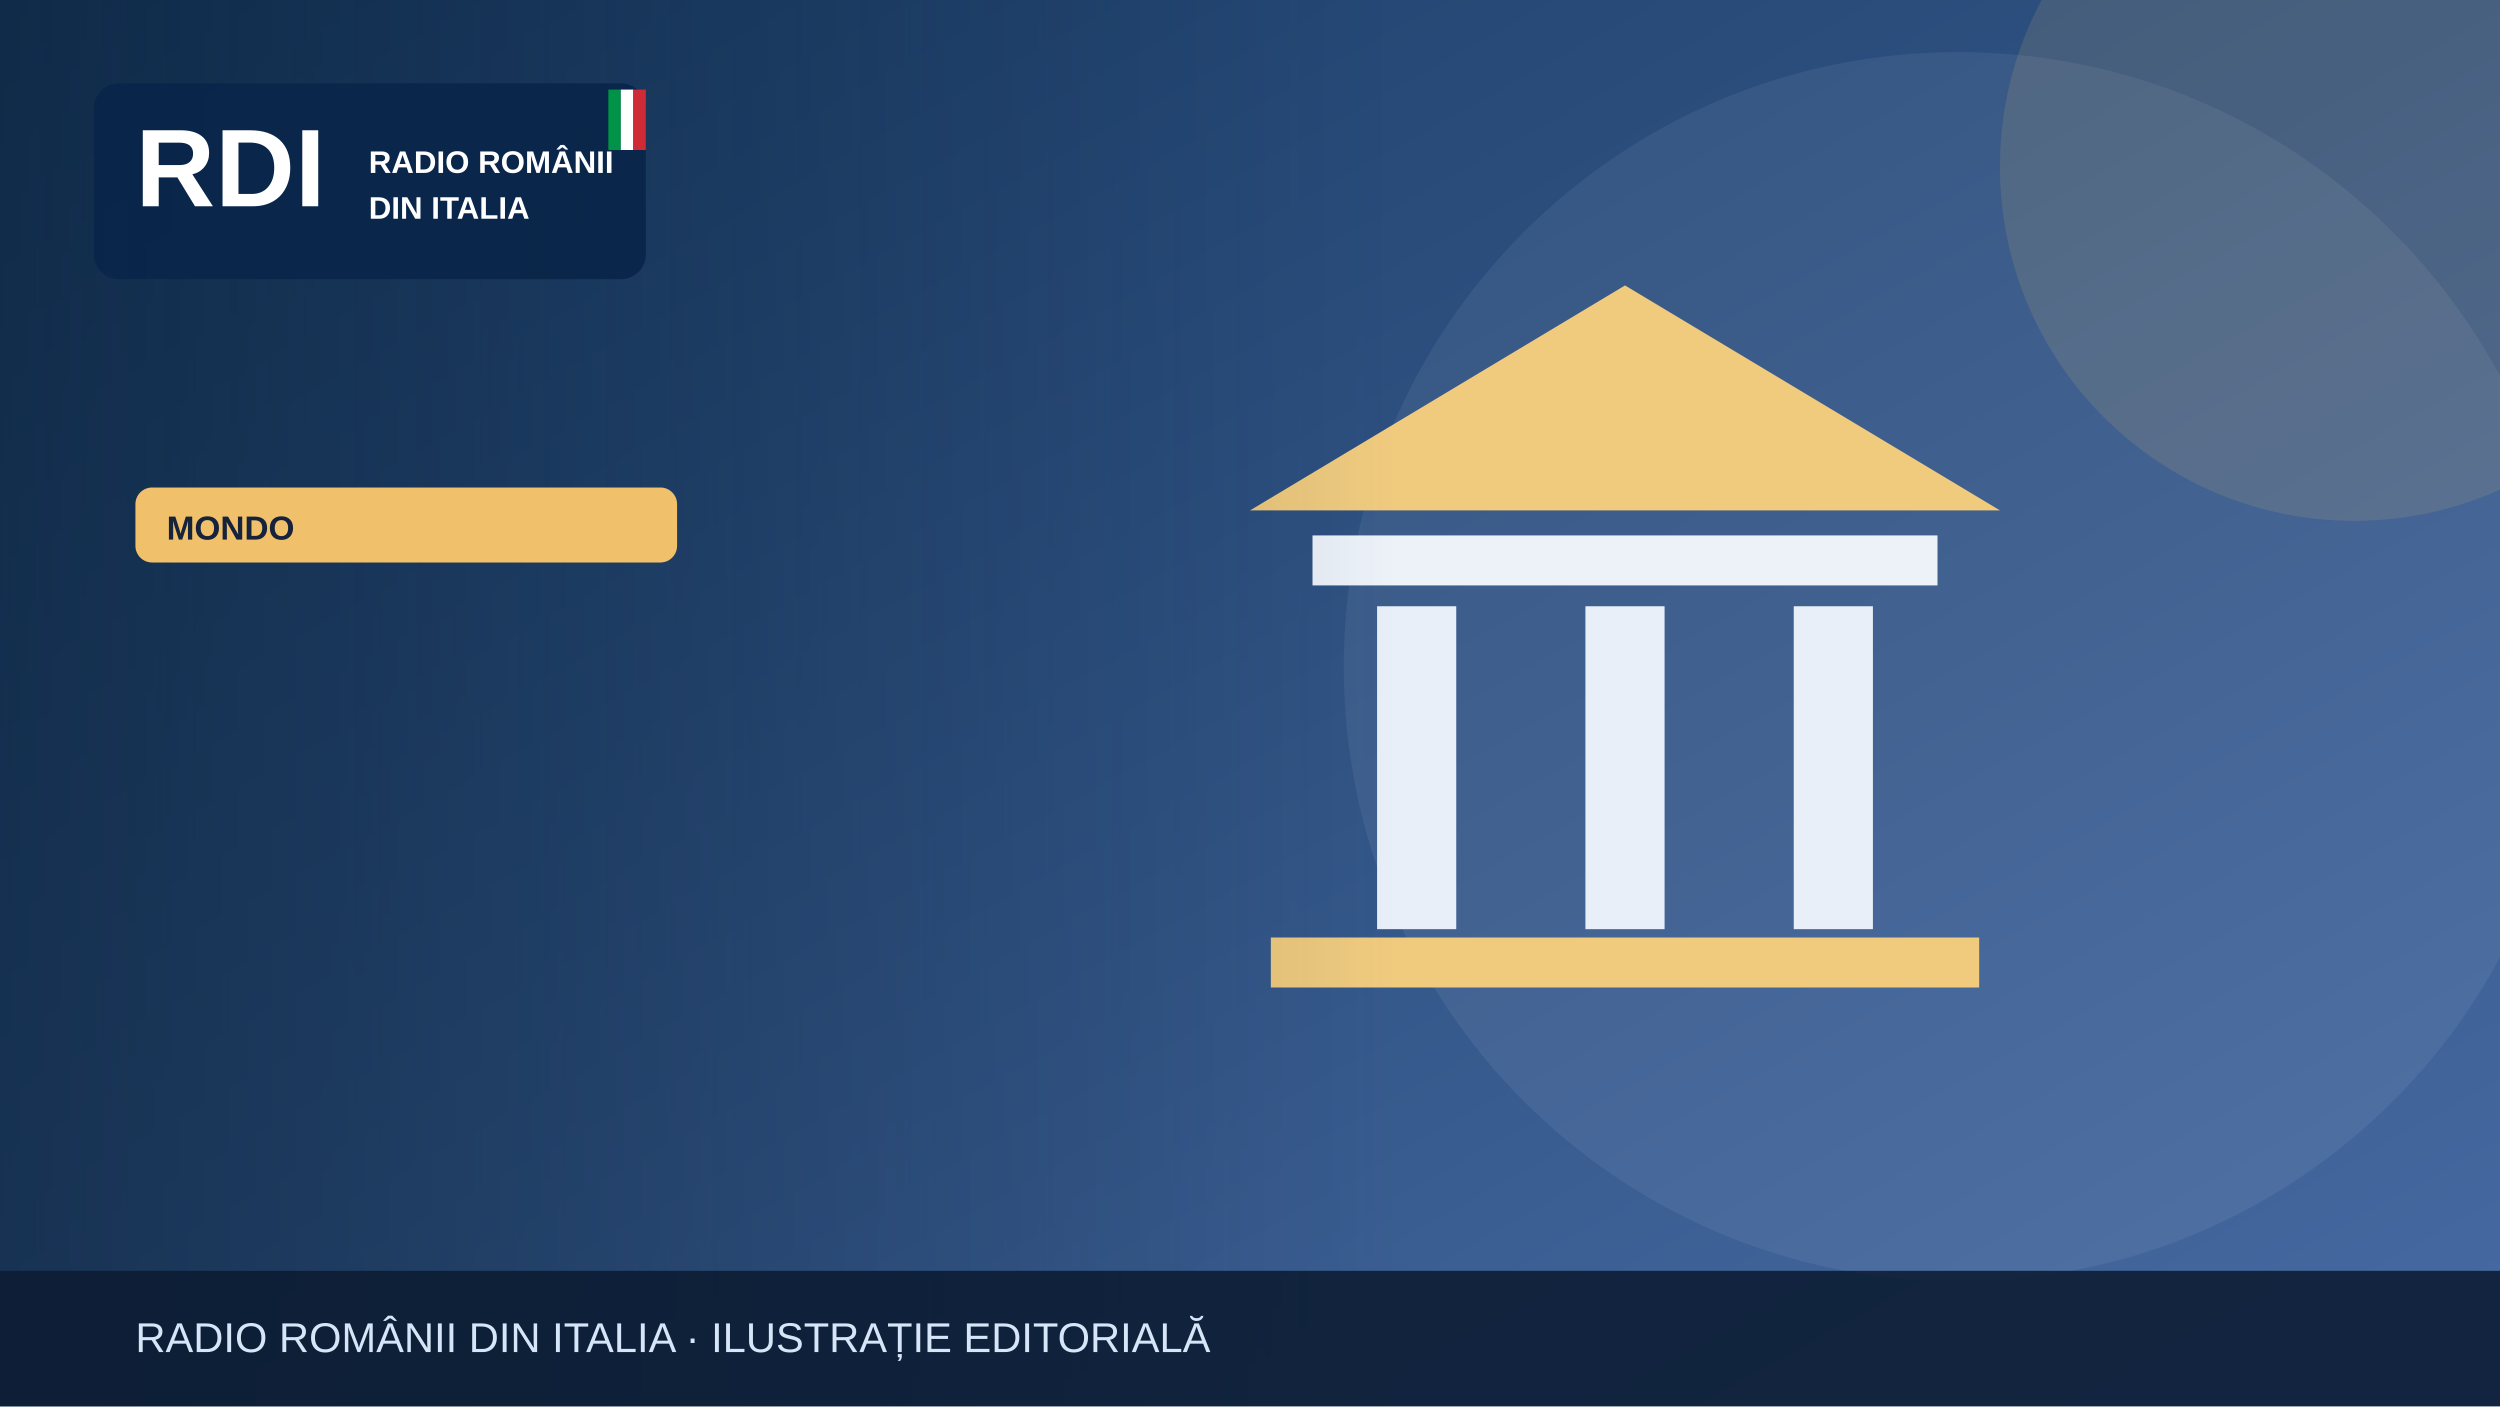
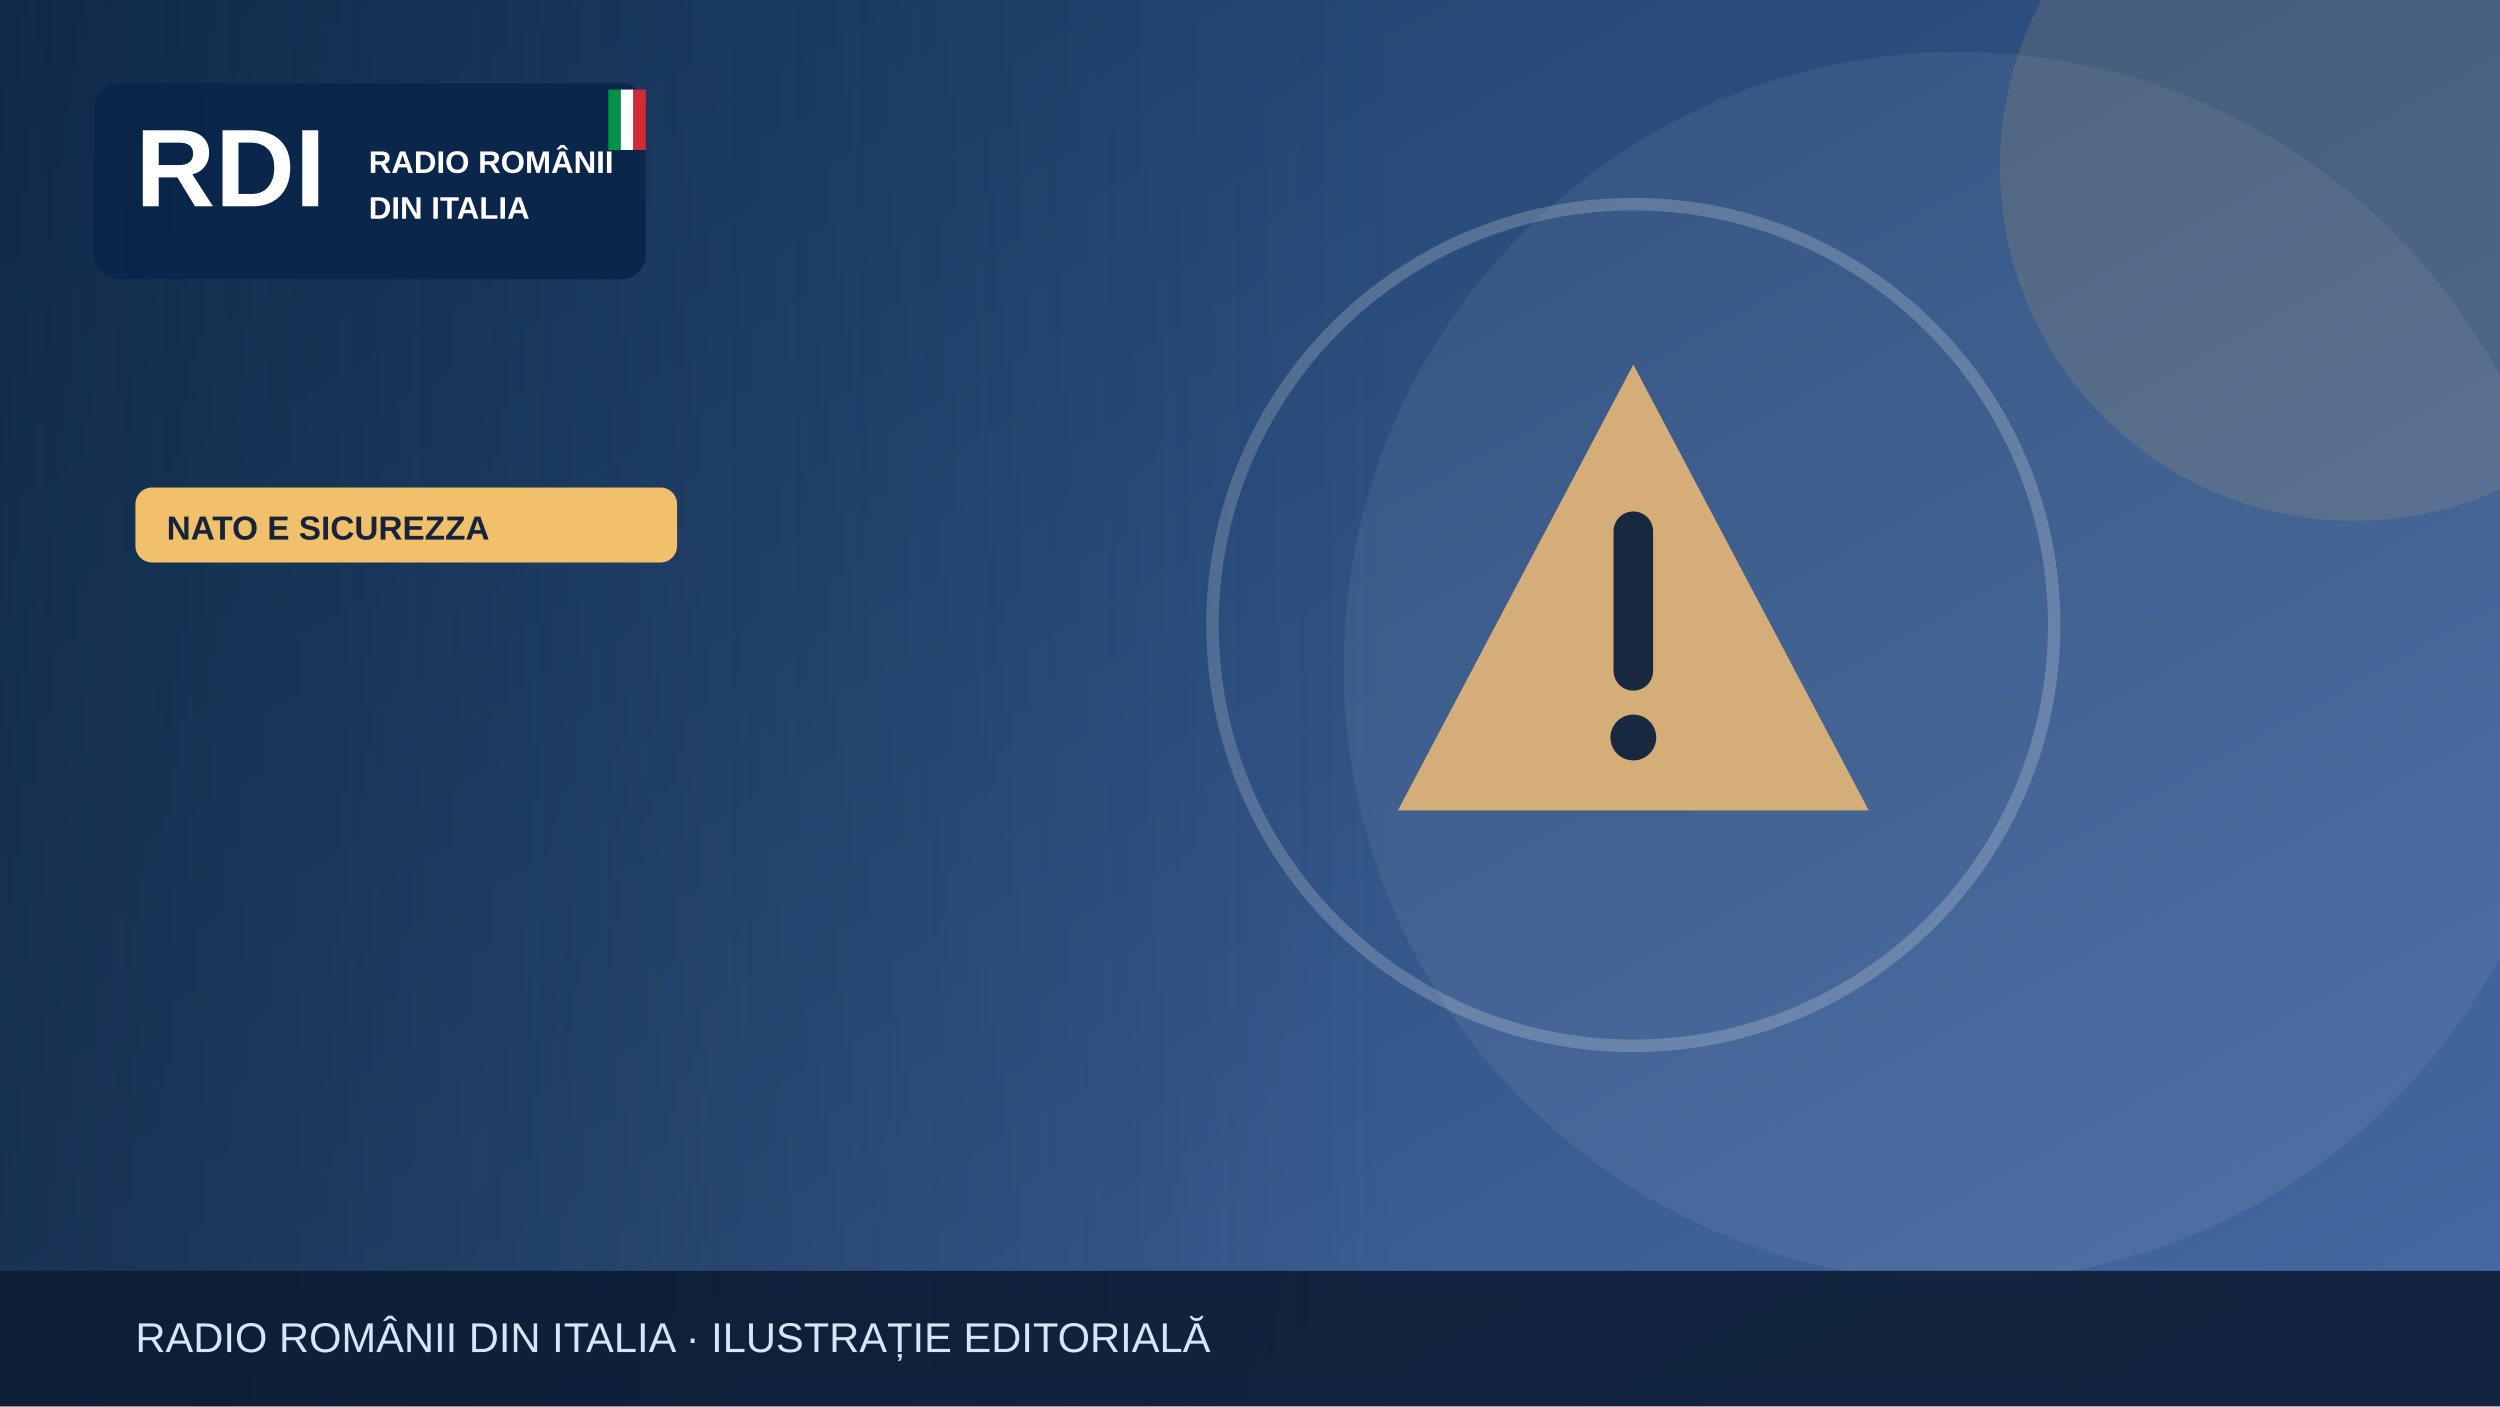
<svg xmlns="http://www.w3.org/2000/svg" width="1200" height="675" viewBox="0 0 1200 675" role="img" aria-label="Illustrazione editoriale RDI">
  <defs>
    <linearGradient id="bg" x2="1" y2="1">
      <stop stop-color="#183b64" />
      <stop offset="1" stop-color="#476aa3" />
    </linearGradient>
    <linearGradient id="shade">
      <stop stop-color="#0b223a" stop-opacity=".65" />
      <stop offset="1" stop-color="#0b223a" stop-opacity="0" />
    </linearGradient>
  </defs>
  <rect width="1200" height="675" fill="url(#bg)" />
  <circle cx="940" cy="320" r="295" fill="#fff" opacity=".065" />
  <circle cx="1130" cy="80" r="170" fill="#f0c06b" opacity=".13" />
  <g>
-     <path d="M600 245 780 137 960 245Z" fill="#f0cb7e" />
-     <rect x="630" y="257" width="300" height="24" fill="#edf2f9" />
-     <g stroke="#e9eff9" stroke-width="38">
-       <path d="M680 291v155m100-155v155m100-155v155" />
+     <g transform="translate(784 300)">
+       <path d="M0-125 113 89H-113Z" fill="#d5ad79" />
+       <path d="M0-45v67" stroke="#17283f" stroke-width="19" stroke-linecap="round" />
+       <circle cy="54" r="11" fill="#17283f" />
    </g>
-     <rect x="610" y="450" width="340" height="24" fill="#f0cb7e" />
+     <circle cx="784" cy="300" r="202" fill="none" stroke="#fff" stroke-opacity=".2" stroke-width="6" />
  </g>
  <rect x="0" y="0" width="670" height="675" fill="url(#shade)" />
  <rect x="45" y="40" width="265" height="94" rx="12" fill="#09264a" opacity=".97" />
  <text x="65" y="99" font-family="Arial,sans-serif" font-size="53" font-weight="900" fill="white">RDI</text>
  <text x="177" y="83" font-family="Arial,sans-serif" font-size="15" font-weight="800" fill="white">RADIO ROMÂNII</text>
  <text x="177" y="105" font-family="Arial,sans-serif" font-size="15" font-weight="800" fill="white">DIN ITALIA</text>
  <rect x="292" y="43" width="6" height="29" fill="#009246" />
  <rect x="298" y="43" width="6" height="29" fill="#fff" />
  <rect x="304" y="43" width="6" height="29" fill="#ce2b37" />
  <rect x="65" y="234" width="260" height="36" rx="8" fill="#f0c06b" />
-   <text x="80" y="259" font-family="Arial,sans-serif" font-size="16" font-weight="800" fill="#16233b">MONDO</text>
+   <text x="80" y="259" font-family="Arial,sans-serif" font-size="16" font-weight="800" fill="#16233b">NATO E SICUREZZA</text>
  <rect y="610" width="1200" height="65" fill="#0b1b32" opacity=".88" />
  <text x="65" y="649" font-family="Arial,sans-serif" font-size="20" fill="#d6e5f7">RADIO ROMÂNII DIN ITALIA · ILUSTRAȚIE EDITORIALĂ</text>
</svg>
